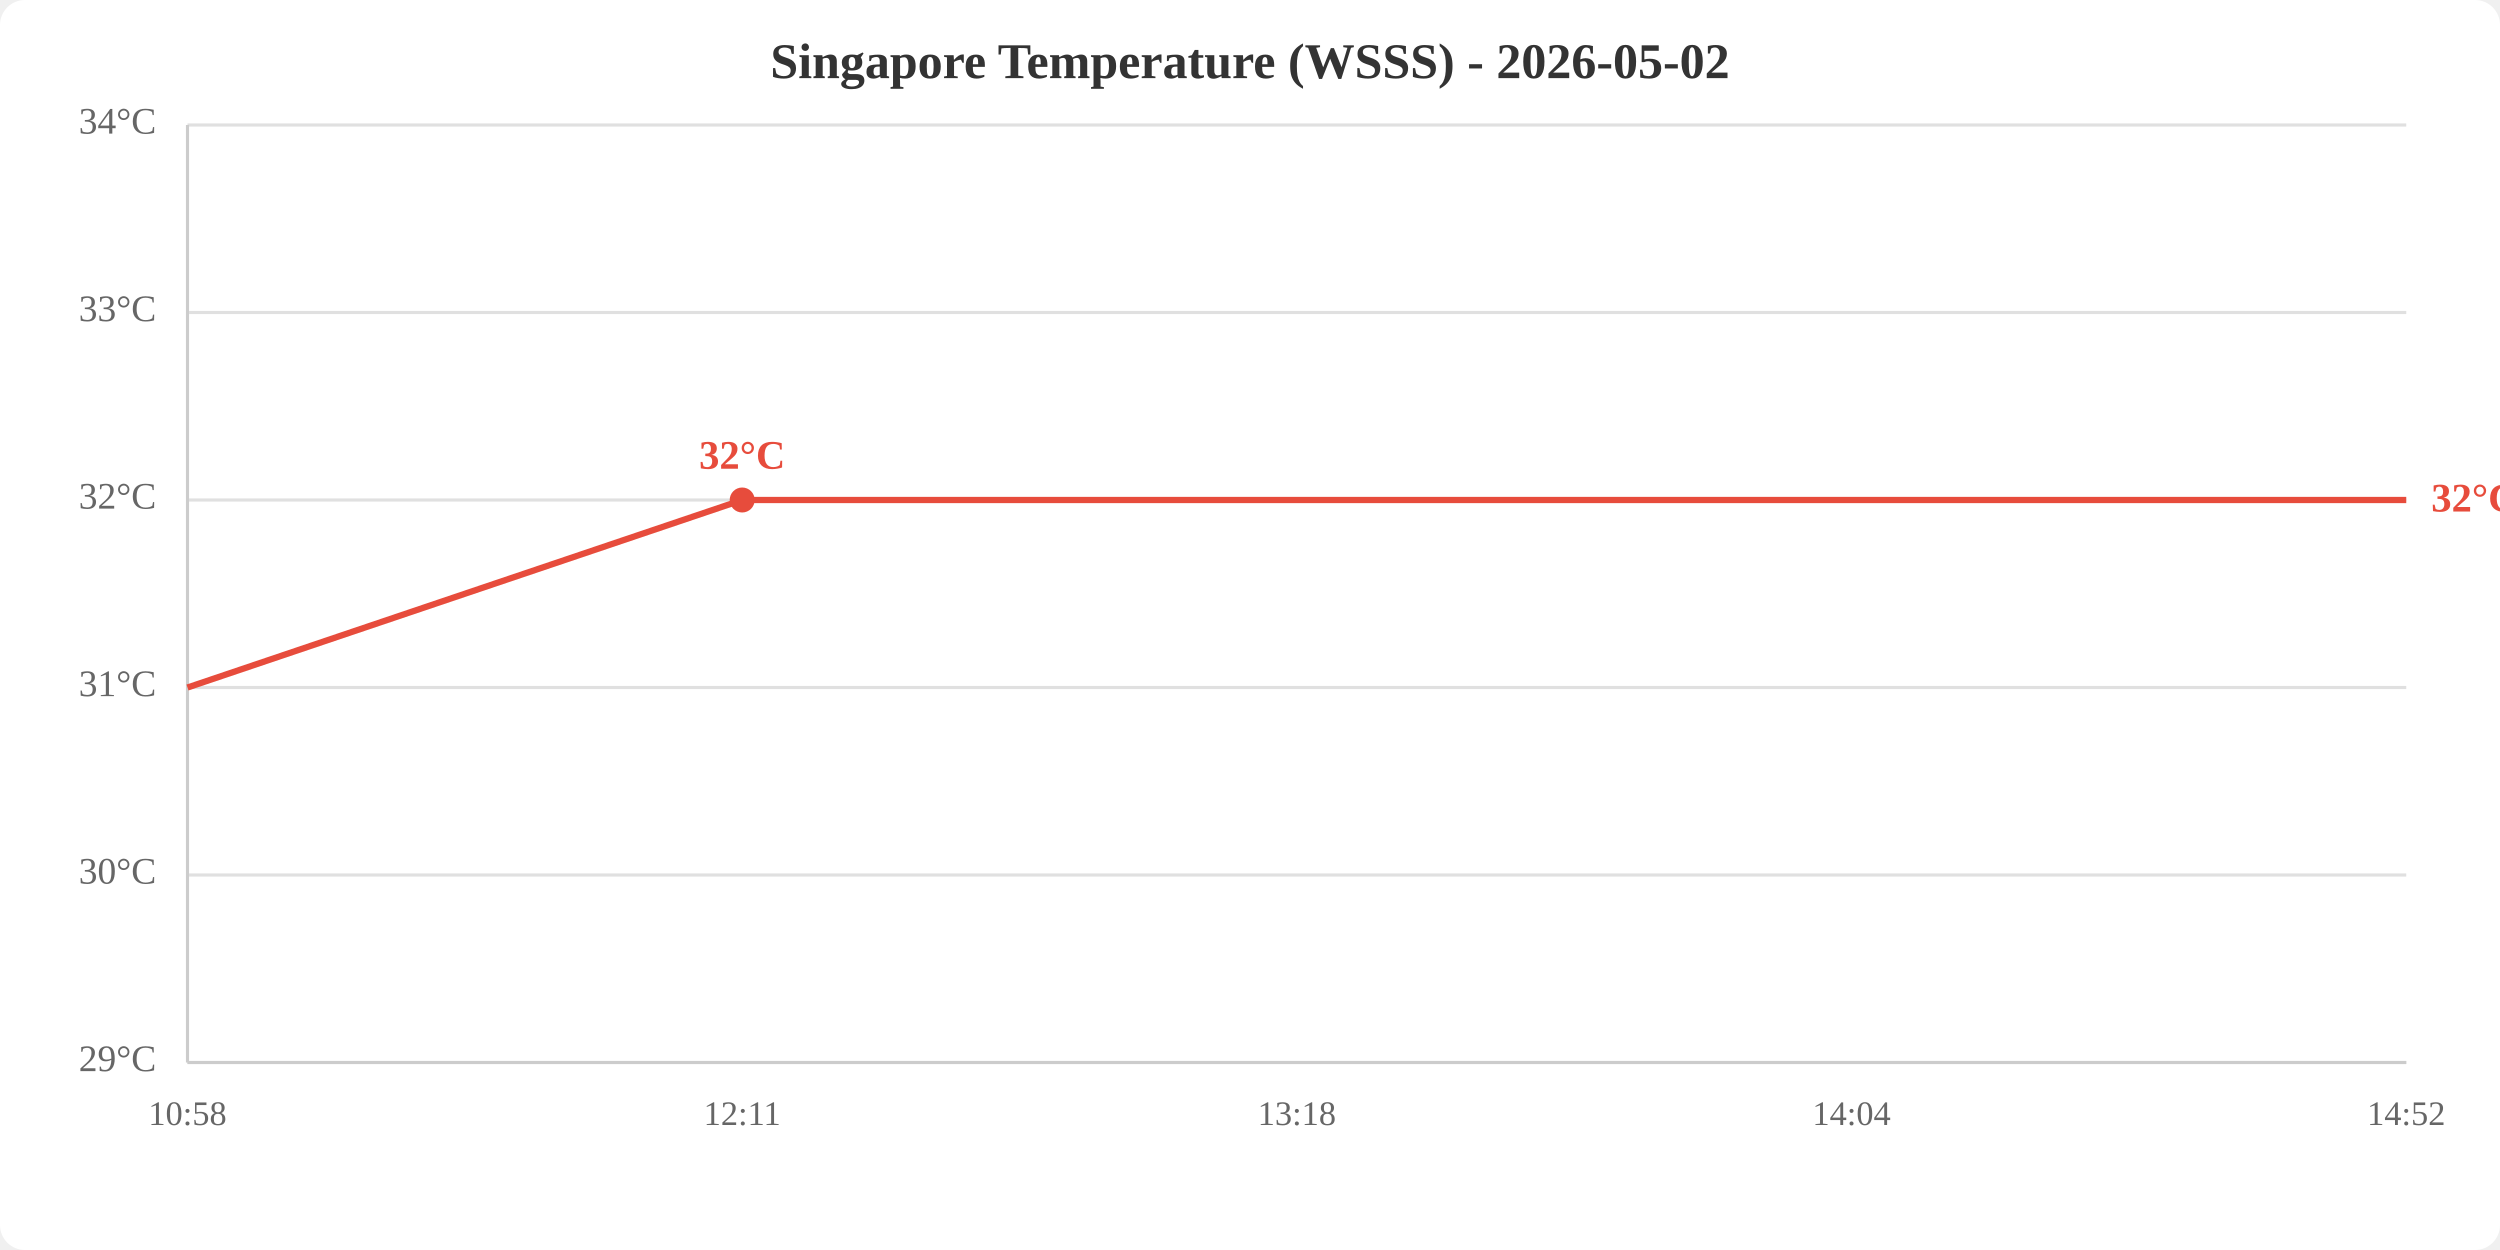
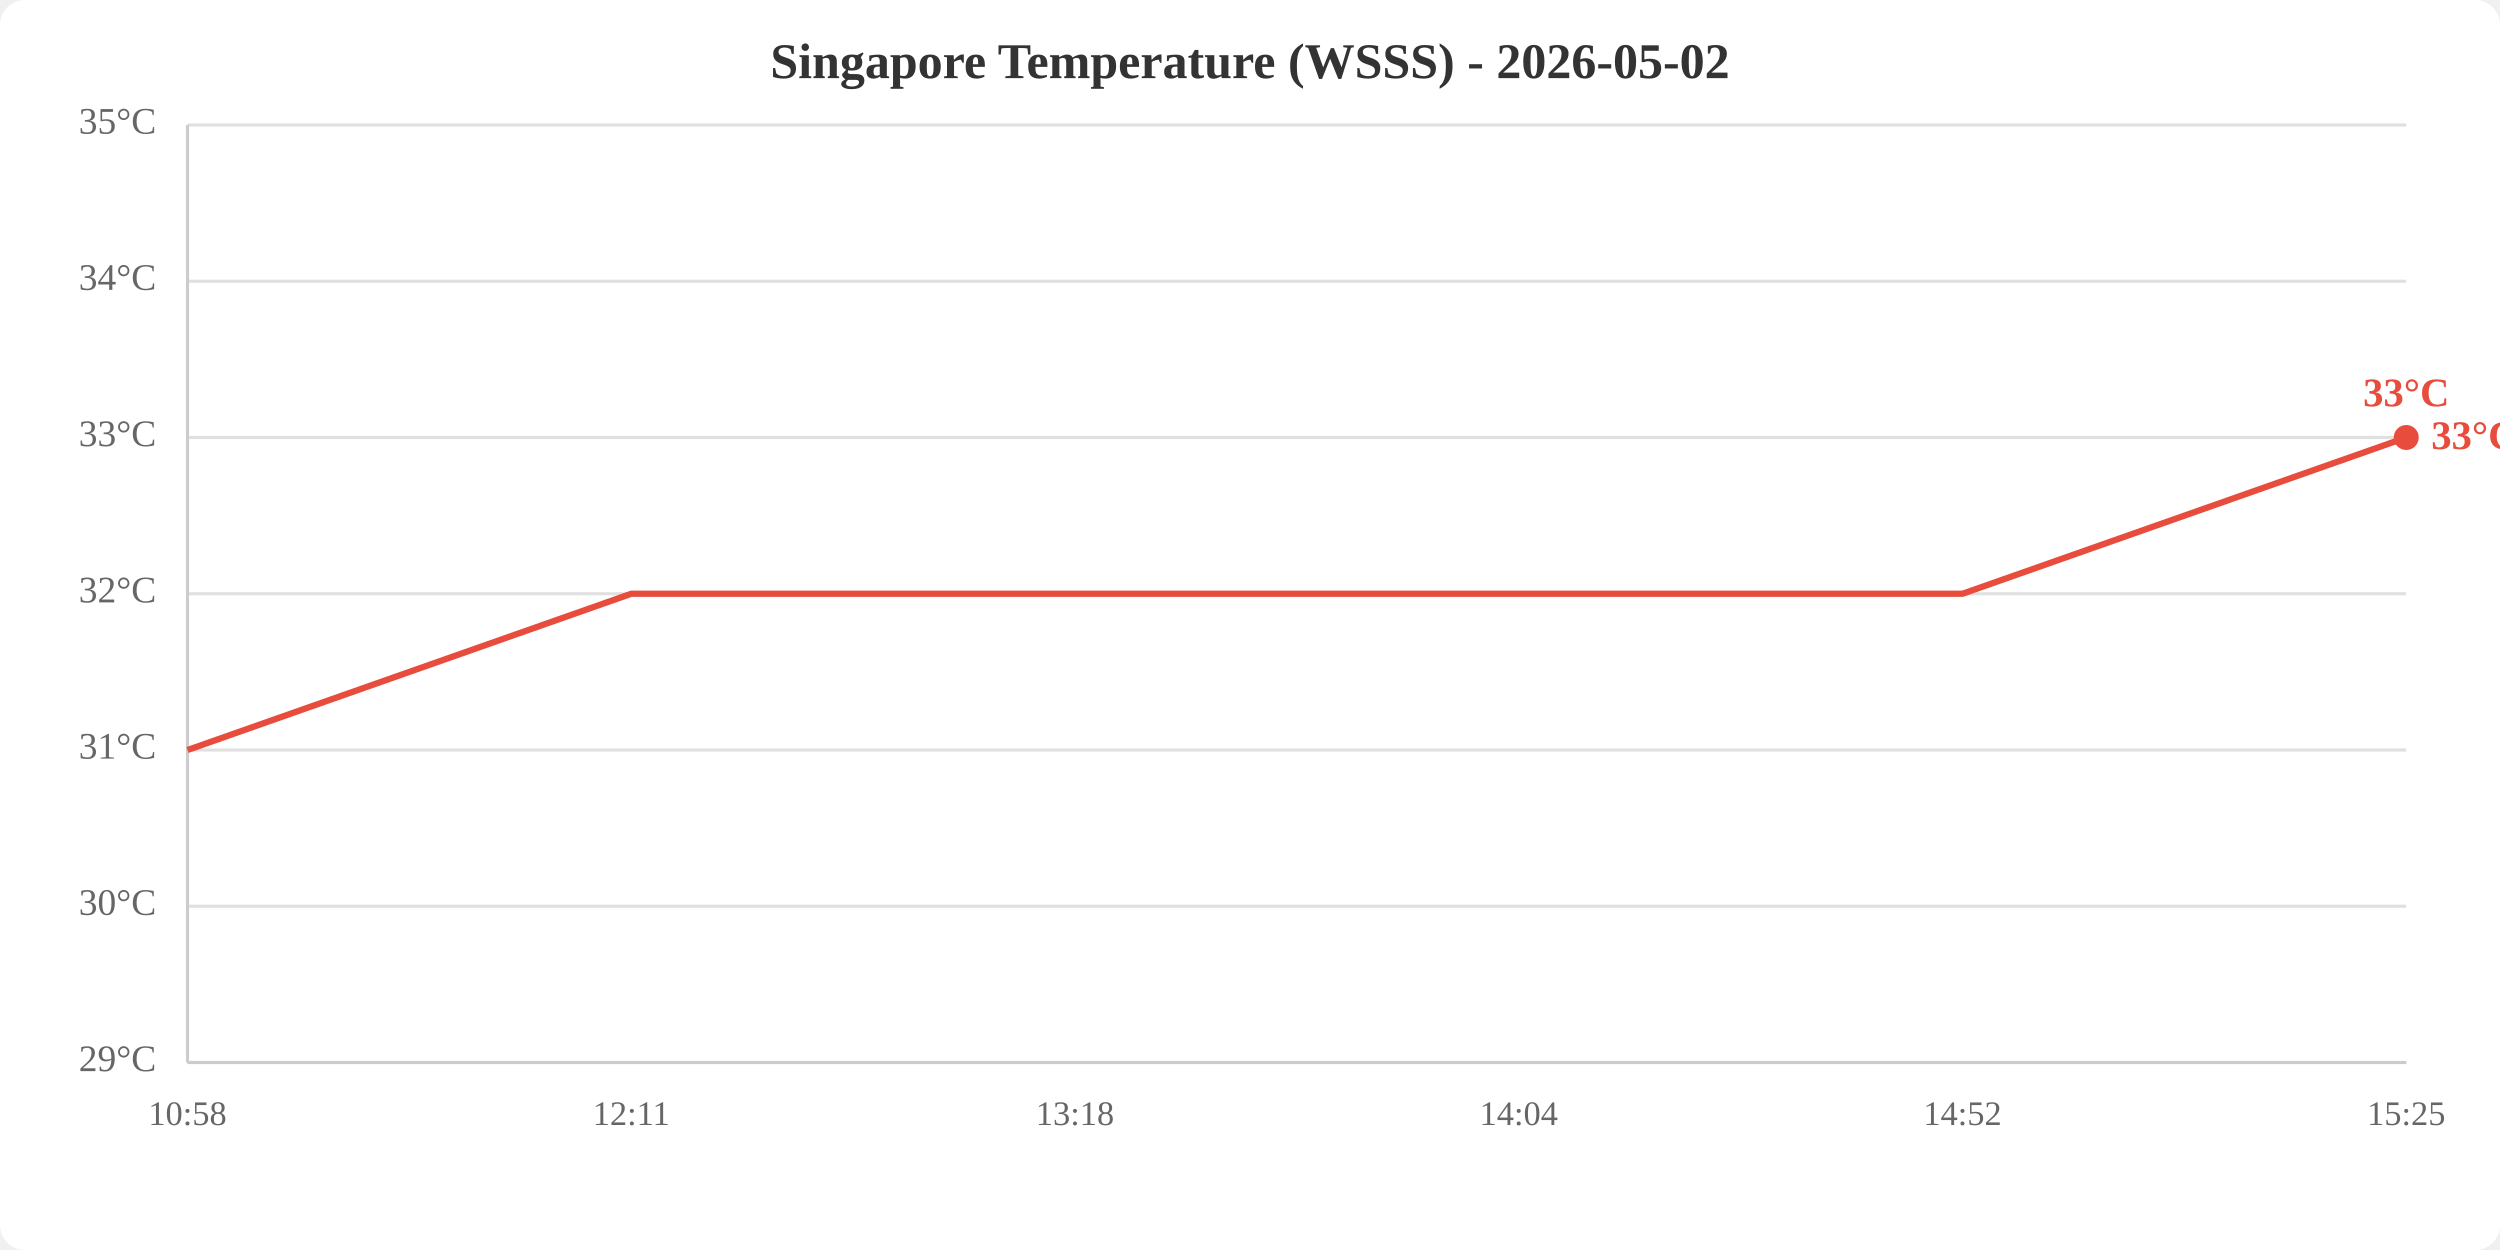
<svg xmlns="http://www.w3.org/2000/svg" viewBox="0 0 800 400" width="800" height="400">
  <rect width="800" height="400" fill="white" rx="8" />
  <text x="400.0" y="25" text-anchor="middle" font-size="16" font-weight="bold" fill="#333">Singapore Temperature (WSSS) - 2026-05-02</text>
  <line x1="60" y1="340.0" x2="770" y2="340.0" stroke="#e0e0e0" stroke-width="1" />
-   <line x1="60" y1="280.0" x2="770" y2="280.0" stroke="#e0e0e0" stroke-width="1" />
-   <line x1="60" y1="220.0" x2="770" y2="220.0" stroke="#e0e0e0" stroke-width="1" />
-   <line x1="60" y1="160.0" x2="770" y2="160.0" stroke="#e0e0e0" stroke-width="1" />
-   <line x1="60" y1="100.0" x2="770" y2="100.0" stroke="#e0e0e0" stroke-width="1" />
+   <line x1="60" y1="290.0" x2="770" y2="290.0" stroke="#e0e0e0" stroke-width="1" />
+   <line x1="60" y1="240.0" x2="770" y2="240.0" stroke="#e0e0e0" stroke-width="1" />
+   <line x1="60" y1="190.0" x2="770" y2="190.0" stroke="#e0e0e0" stroke-width="1" />
+   <line x1="60" y1="140.0" x2="770" y2="140.0" stroke="#e0e0e0" stroke-width="1" />
+   <line x1="60" y1="90.0" x2="770" y2="90.0" stroke="#e0e0e0" stroke-width="1" />
  <line x1="60" y1="40.0" x2="770" y2="40.0" stroke="#e0e0e0" stroke-width="1" />
  <text x="50" y="340.0" text-anchor="end" dominant-baseline="middle" fill="#666" font-size="12">29°C</text>
-   <text x="50" y="280.0" text-anchor="end" dominant-baseline="middle" fill="#666" font-size="12">30°C</text>
-   <text x="50" y="220.0" text-anchor="end" dominant-baseline="middle" fill="#666" font-size="12">31°C</text>
-   <text x="50" y="160.0" text-anchor="end" dominant-baseline="middle" fill="#666" font-size="12">32°C</text>
-   <text x="50" y="100.0" text-anchor="end" dominant-baseline="middle" fill="#666" font-size="12">33°C</text>
-   <text x="50" y="40.0" text-anchor="end" dominant-baseline="middle" fill="#666" font-size="12">34°C</text>
+   <text x="50" y="290.0" text-anchor="end" dominant-baseline="middle" fill="#666" font-size="12">30°C</text>
+   <text x="50" y="240.0" text-anchor="end" dominant-baseline="middle" fill="#666" font-size="12">31°C</text>
+   <text x="50" y="190.0" text-anchor="end" dominant-baseline="middle" fill="#666" font-size="12">32°C</text>
+   <text x="50" y="140.0" text-anchor="end" dominant-baseline="middle" fill="#666" font-size="12">33°C</text>
+   <text x="50" y="90.0" text-anchor="end" dominant-baseline="middle" fill="#666" font-size="12">34°C</text>
+   <text x="50" y="40.0" text-anchor="end" dominant-baseline="middle" fill="#666" font-size="12">35°C</text>
  <text x="60.0" y="360" text-anchor="middle" fill="#666" font-size="11">10:58</text>
-   <text x="237.5" y="360" text-anchor="middle" fill="#666" font-size="11">12:11</text>
-   <text x="415.0" y="360" text-anchor="middle" fill="#666" font-size="11">13:18</text>
-   <text x="592.5" y="360" text-anchor="middle" fill="#666" font-size="11">14:04</text>
-   <text x="770.0" y="360" text-anchor="middle" fill="#666" font-size="11">14:52</text>
+   <text x="202.0" y="360" text-anchor="middle" fill="#666" font-size="11">12:11</text>
+   <text x="344.0" y="360" text-anchor="middle" fill="#666" font-size="11">13:18</text>
+   <text x="486.0" y="360" text-anchor="middle" fill="#666" font-size="11">14:04</text>
+   <text x="628.0" y="360" text-anchor="middle" fill="#666" font-size="11">14:52</text>
+   <text x="770.0" y="360" text-anchor="middle" fill="#666" font-size="11">15:25</text>
  <line x1="60" y1="40" x2="60" y2="340" stroke="#ccc" stroke-width="1" />
  <line x1="60" y1="340" x2="770" y2="340" stroke="#ccc" stroke-width="1" />
-   <polyline points="60.0,220.0 237.5,160.0 415.0,160.0 592.5,160.0 770.0,160.0" fill="none" stroke="#e74c3c" stroke-width="2" />
-   <circle cx="237.5" cy="160.0" r="4" fill="#e74c3c" />
-   <text x="237.5" y="150.0" text-anchor="middle" fill="#e74c3c" font-size="13" font-weight="bold">32°C</text>
-   <text x="778.0" y="160.0" fill="#e74c3c" font-size="13" font-weight="bold" dominant-baseline="middle">32°C</text>
+   <polyline points="60.0,240.0 202.0,190.0 344.0,190.0 486.0,190.0 628.0,190.0 770.0,140.0" fill="none" stroke="#e74c3c" stroke-width="2" />
+   <circle cx="770.0" cy="140.0" r="4" fill="#e74c3c" />
+   <text x="770.0" y="130.0" text-anchor="middle" fill="#e74c3c" font-size="13" font-weight="bold">33°C</text>
+   <text x="778.0" y="140.0" fill="#e74c3c" font-size="13" font-weight="bold" dominant-baseline="middle">33°C</text>
</svg>
